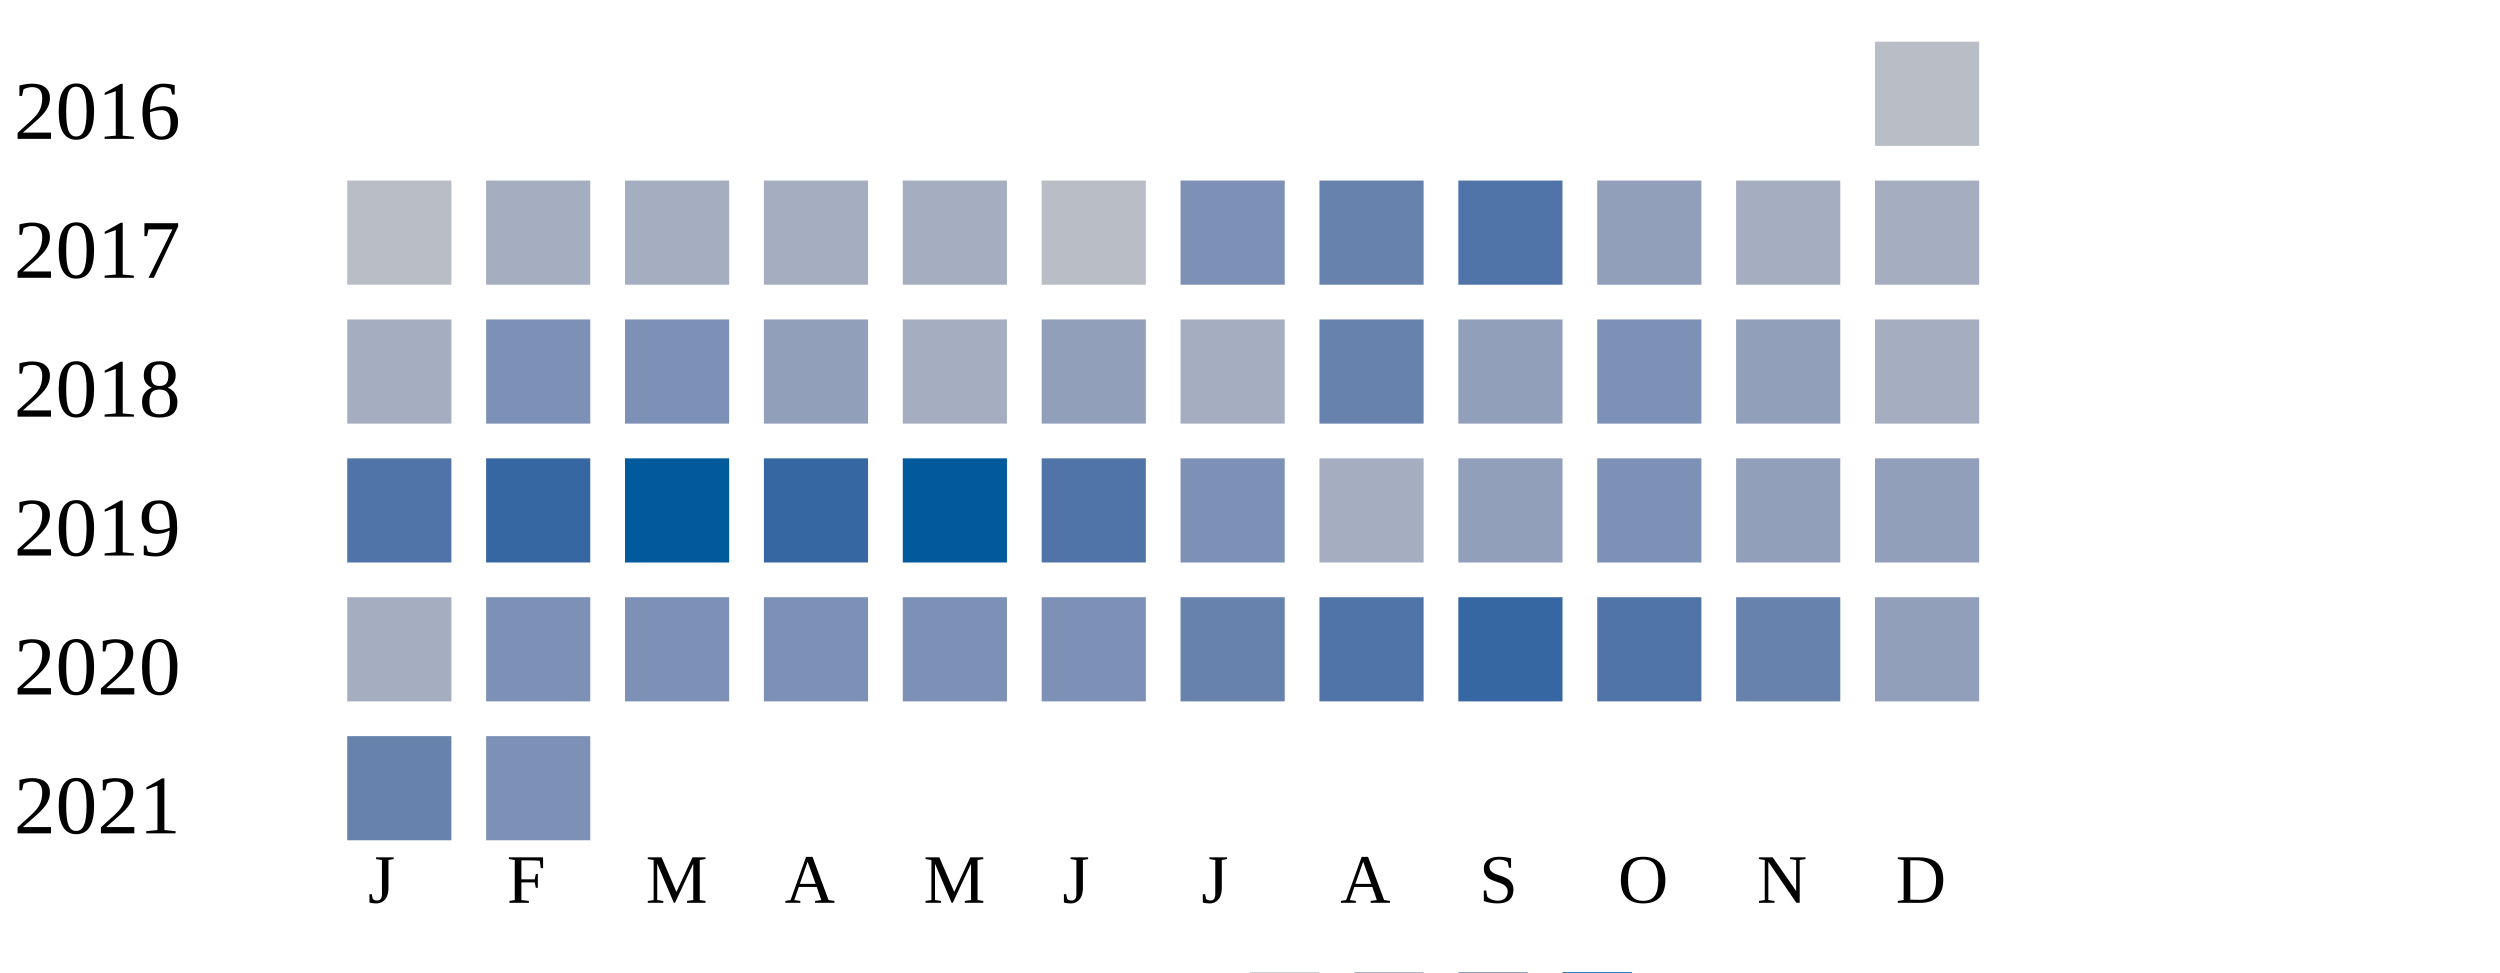
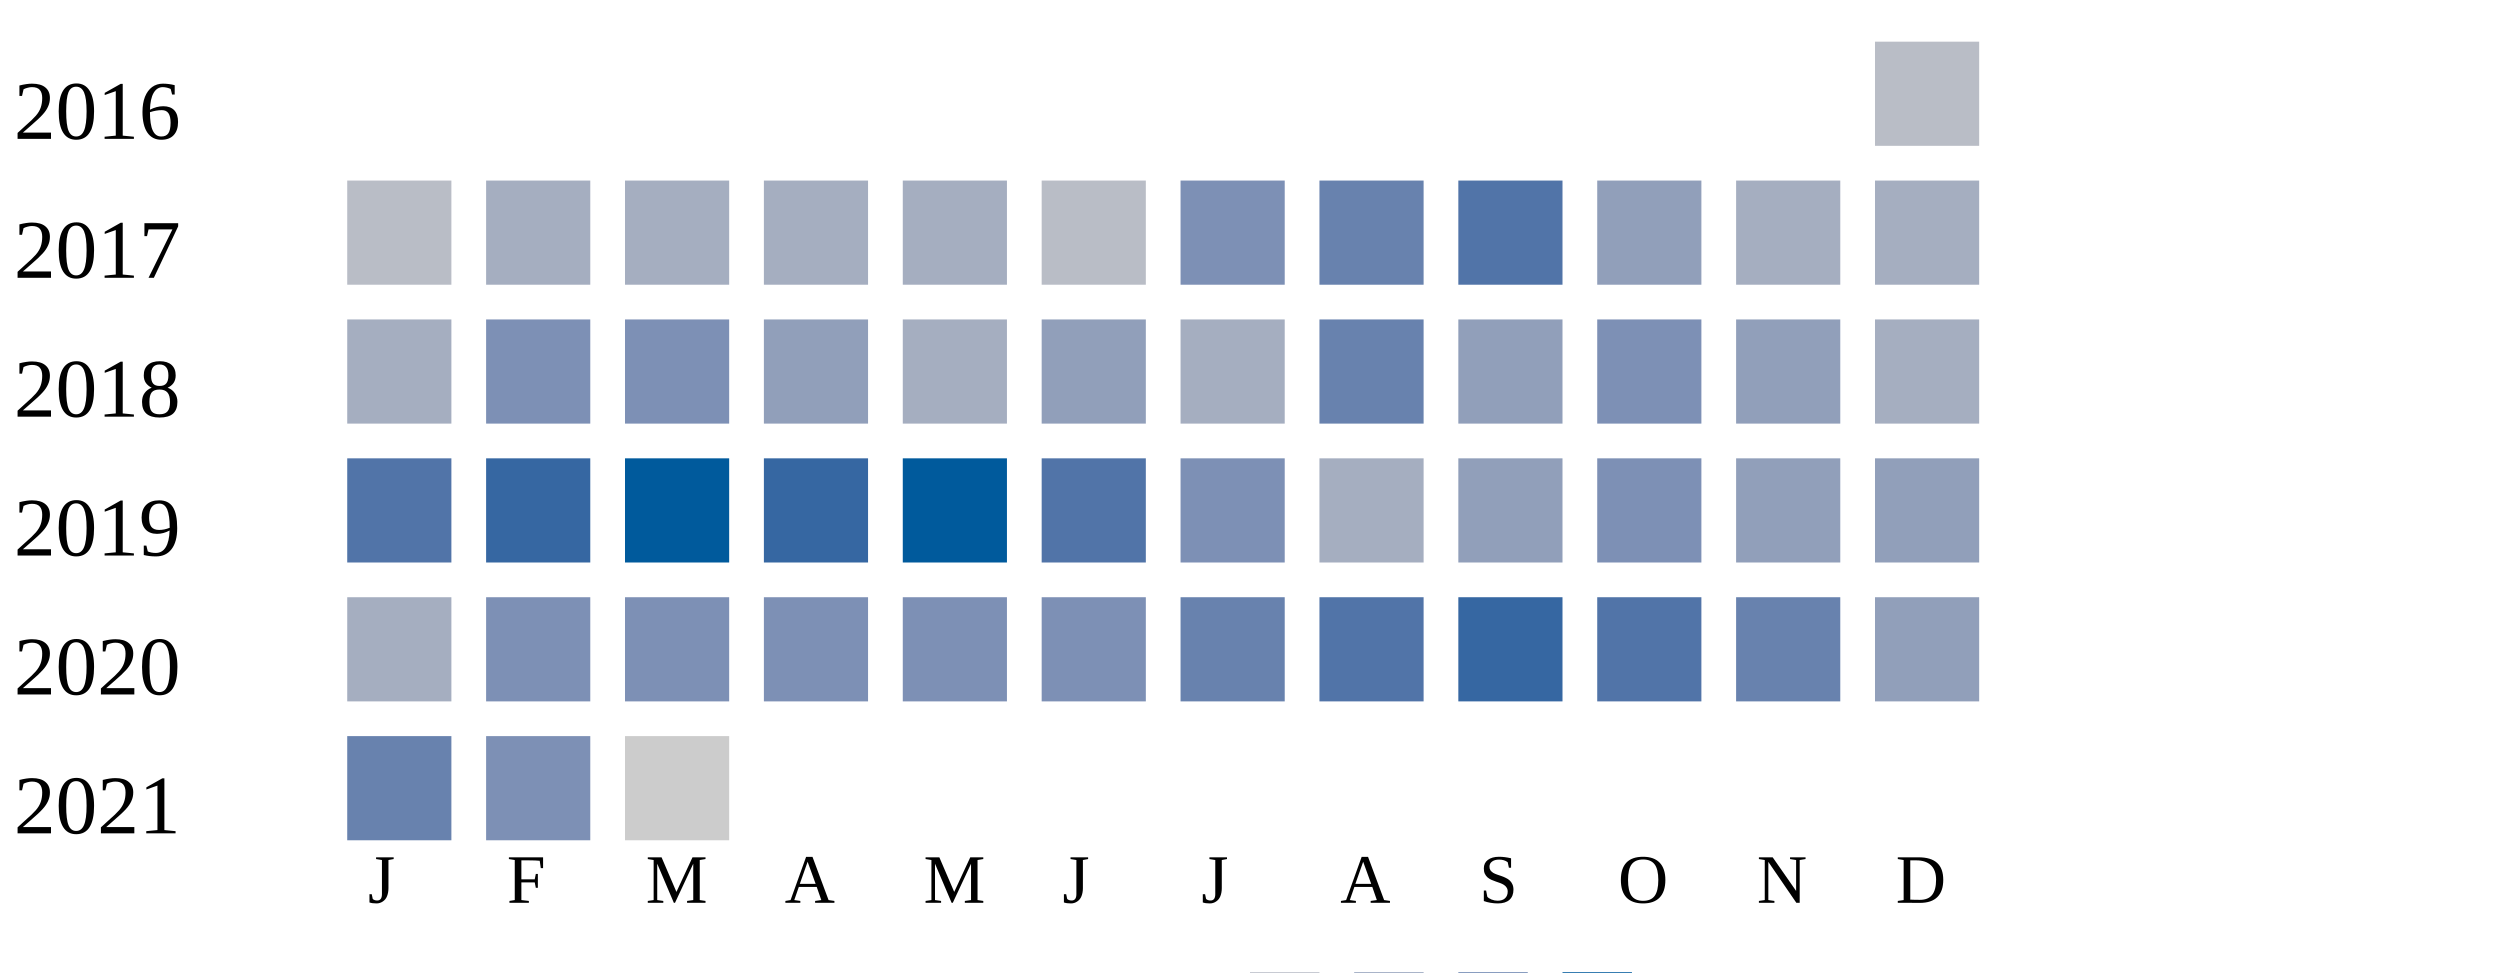
<svg xmlns="http://www.w3.org/2000/svg" width="360" height="140">
  <g transform="translate(0 0)">
    <text x="2" y="20">2016</text>
    <rect x="270" y="6" width="15" height="15" fill="#b9bdc6" />
  </g>
  <g transform="translate(0 20)">
    <text x="2" y="20">2017</text>
    <rect x="50" y="6" width="15" height="15" fill="#b9bdc6" />
    <rect x="70" y="6" width="15" height="15" fill="#a5aec0" />
    <rect x="90" y="6" width="15" height="15" fill="#a5aec0" />
    <rect x="110" y="6" width="15" height="15" fill="#a5aec0" />
    <rect x="130" y="6" width="15" height="15" fill="#a5aec0" />
    <rect x="150" y="6" width="15" height="15" fill="#b9bdc6" />
    <rect x="170" y="6" width="15" height="15" fill="#7d90b5" />
    <rect x="190" y="6" width="15" height="15" fill="#6882ae" />
    <rect x="210" y="6" width="15" height="15" fill="#5174a8" />
    <rect x="230" y="6" width="15" height="15" fill="#919fba" />
    <rect x="250" y="6" width="15" height="15" fill="#a5aec0" />
    <rect x="270" y="6" width="15" height="15" fill="#a5aec0" />
  </g>
  <g transform="translate(0 40)">
    <text x="2" y="20">2018</text>
    <rect x="50" y="6" width="15" height="15" fill="#a5aec0" />
    <rect x="70" y="6" width="15" height="15" fill="#7d90b5" />
    <rect x="90" y="6" width="15" height="15" fill="#7d90b5" />
    <rect x="110" y="6" width="15" height="15" fill="#919fba" />
    <rect x="130" y="6" width="15" height="15" fill="#a5aec0" />
    <rect x="150" y="6" width="15" height="15" fill="#919fba" />
    <rect x="170" y="6" width="15" height="15" fill="#a5aec0" />
    <rect x="190" y="6" width="15" height="15" fill="#6882ae" />
    <rect x="210" y="6" width="15" height="15" fill="#919fba" />
    <rect x="230" y="6" width="15" height="15" fill="#7d90b5" />
    <rect x="250" y="6" width="15" height="15" fill="#919fba" />
    <rect x="270" y="6" width="15" height="15" fill="#a5aec0" />
  </g>
  <g transform="translate(0 60)">
    <text x="2" y="20">2019</text>
    <rect x="50" y="6" width="15" height="15" fill="#5174a8" />
    <rect x="70" y="6" width="15" height="15" fill="#3667a2" />
    <rect x="90" y="6" width="15" height="15" fill="#005a9c" />
    <rect x="110" y="6" width="15" height="15" fill="#3667a2" />
    <rect x="130" y="6" width="15" height="15" fill="#005a9c" />
    <rect x="150" y="6" width="15" height="15" fill="#5174a8" />
    <rect x="170" y="6" width="15" height="15" fill="#7d90b5" />
    <rect x="190" y="6" width="15" height="15" fill="#a5aec0" />
    <rect x="210" y="6" width="15" height="15" fill="#919fba" />
    <rect x="230" y="6" width="15" height="15" fill="#7d90b5" />
    <rect x="250" y="6" width="15" height="15" fill="#919fba" />
    <rect x="270" y="6" width="15" height="15" fill="#919fba" />
  </g>
  <g transform="translate(0 80)">
    <text x="2" y="20">2020</text>
    <rect x="50" y="6" width="15" height="15" fill="#a5aec0" />
    <rect x="70" y="6" width="15" height="15" fill="#7d90b5" />
    <rect x="90" y="6" width="15" height="15" fill="#7d90b5" />
    <rect x="110" y="6" width="15" height="15" fill="#7d90b5" />
    <rect x="130" y="6" width="15" height="15" fill="#7d90b5" />
    <rect x="150" y="6" width="15" height="15" fill="#7d90b5" />
    <rect x="170" y="6" width="15" height="15" fill="#6882ae" />
    <rect x="190" y="6" width="15" height="15" fill="#5174a8" />
    <rect x="210" y="6" width="15" height="15" fill="#3667a2" />
    <rect x="230" y="6" width="15" height="15" fill="#5174a8" />
    <rect x="250" y="6" width="15" height="15" fill="#6882ae" />
    <rect x="270" y="6" width="15" height="15" fill="#919fba" />
  </g>
  <g transform="translate(0 100)">
    <text x="2" y="20">2021</text>
    <rect x="50" y="6" width="15" height="15" fill="#6882ae" />
    <rect x="70" y="6" width="15" height="15" fill="#7d90b5" />
+     <rect x="90" y="6" width="15" height="15" fill="#cccccc" />
  </g>
  <text style="font-size: 10px; text-align: center" x="53" y="130">J</text>
  <text style="font-size: 10px; text-align: center" x="73" y="130">F</text>
  <text style="font-size: 10px; text-align: center" x="93" y="130">M</text>
  <text style="font-size: 10px; text-align: center" x="113" y="130">A</text>
  <text style="font-size: 10px; text-align: center" x="133" y="130">M</text>
  <text style="font-size: 10px; text-align: center" x="153" y="130">J</text>
  <text style="font-size: 10px; text-align: center" x="173" y="130">J</text>
  <text style="font-size: 10px; text-align: center" x="193" y="130">A</text>
  <text style="font-size: 10px; text-align: center" x="213" y="130">S</text>
  <text style="font-size: 10px; text-align: center" x="233" y="130">O</text>
  <text style="font-size: 10px; text-align: center" x="253" y="130">N</text>
  <text style="font-size: 10px; text-align: center" x="273" y="130">D</text>
  <text style="font-size: 10px;" x="155" y="149">Less</text>
  <rect fill="#b9bdc6" width="10" height="10" x="180" y="140" />
  <rect fill="#919fba" width="10" height="10" x="195" y="140" />
  <rect fill="#6882ae" width="10" height="10" x="210" y="140" />
  <rect fill="#005a9c" width="10" height="10" x="225" y="140" />
  <text x="240" y="149" style="font-size: 10px;">More</text>
</svg>
